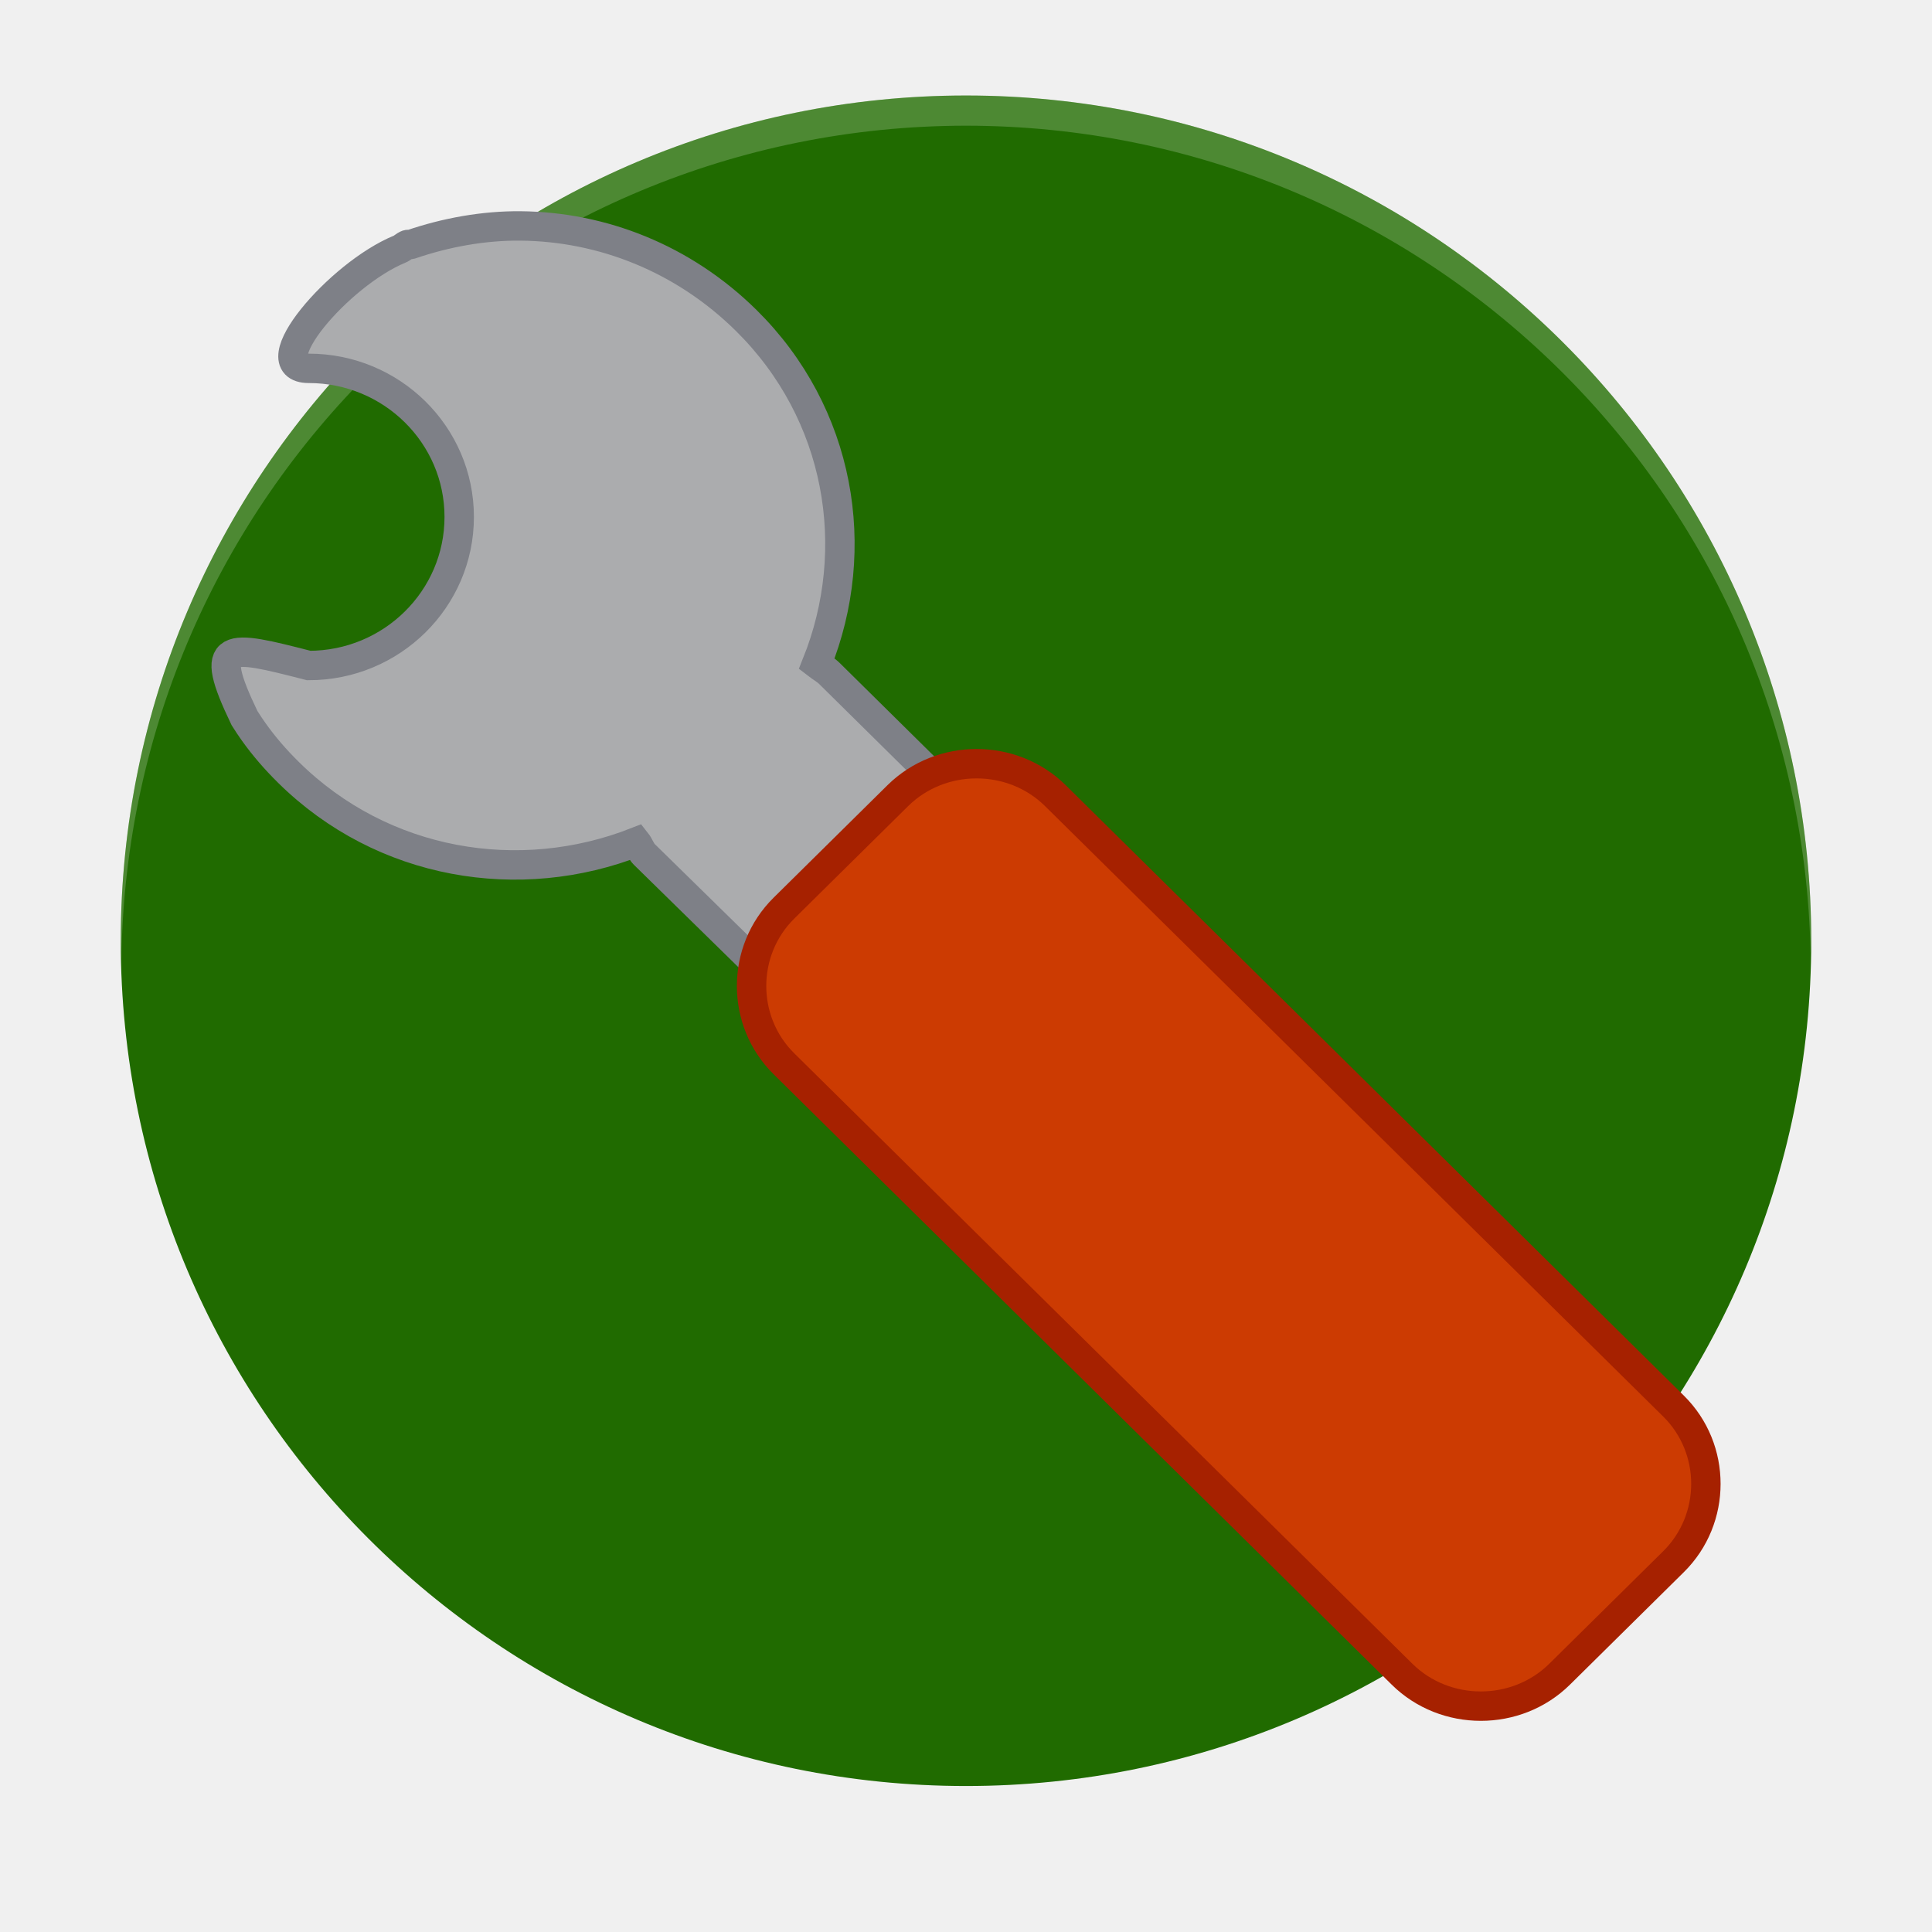
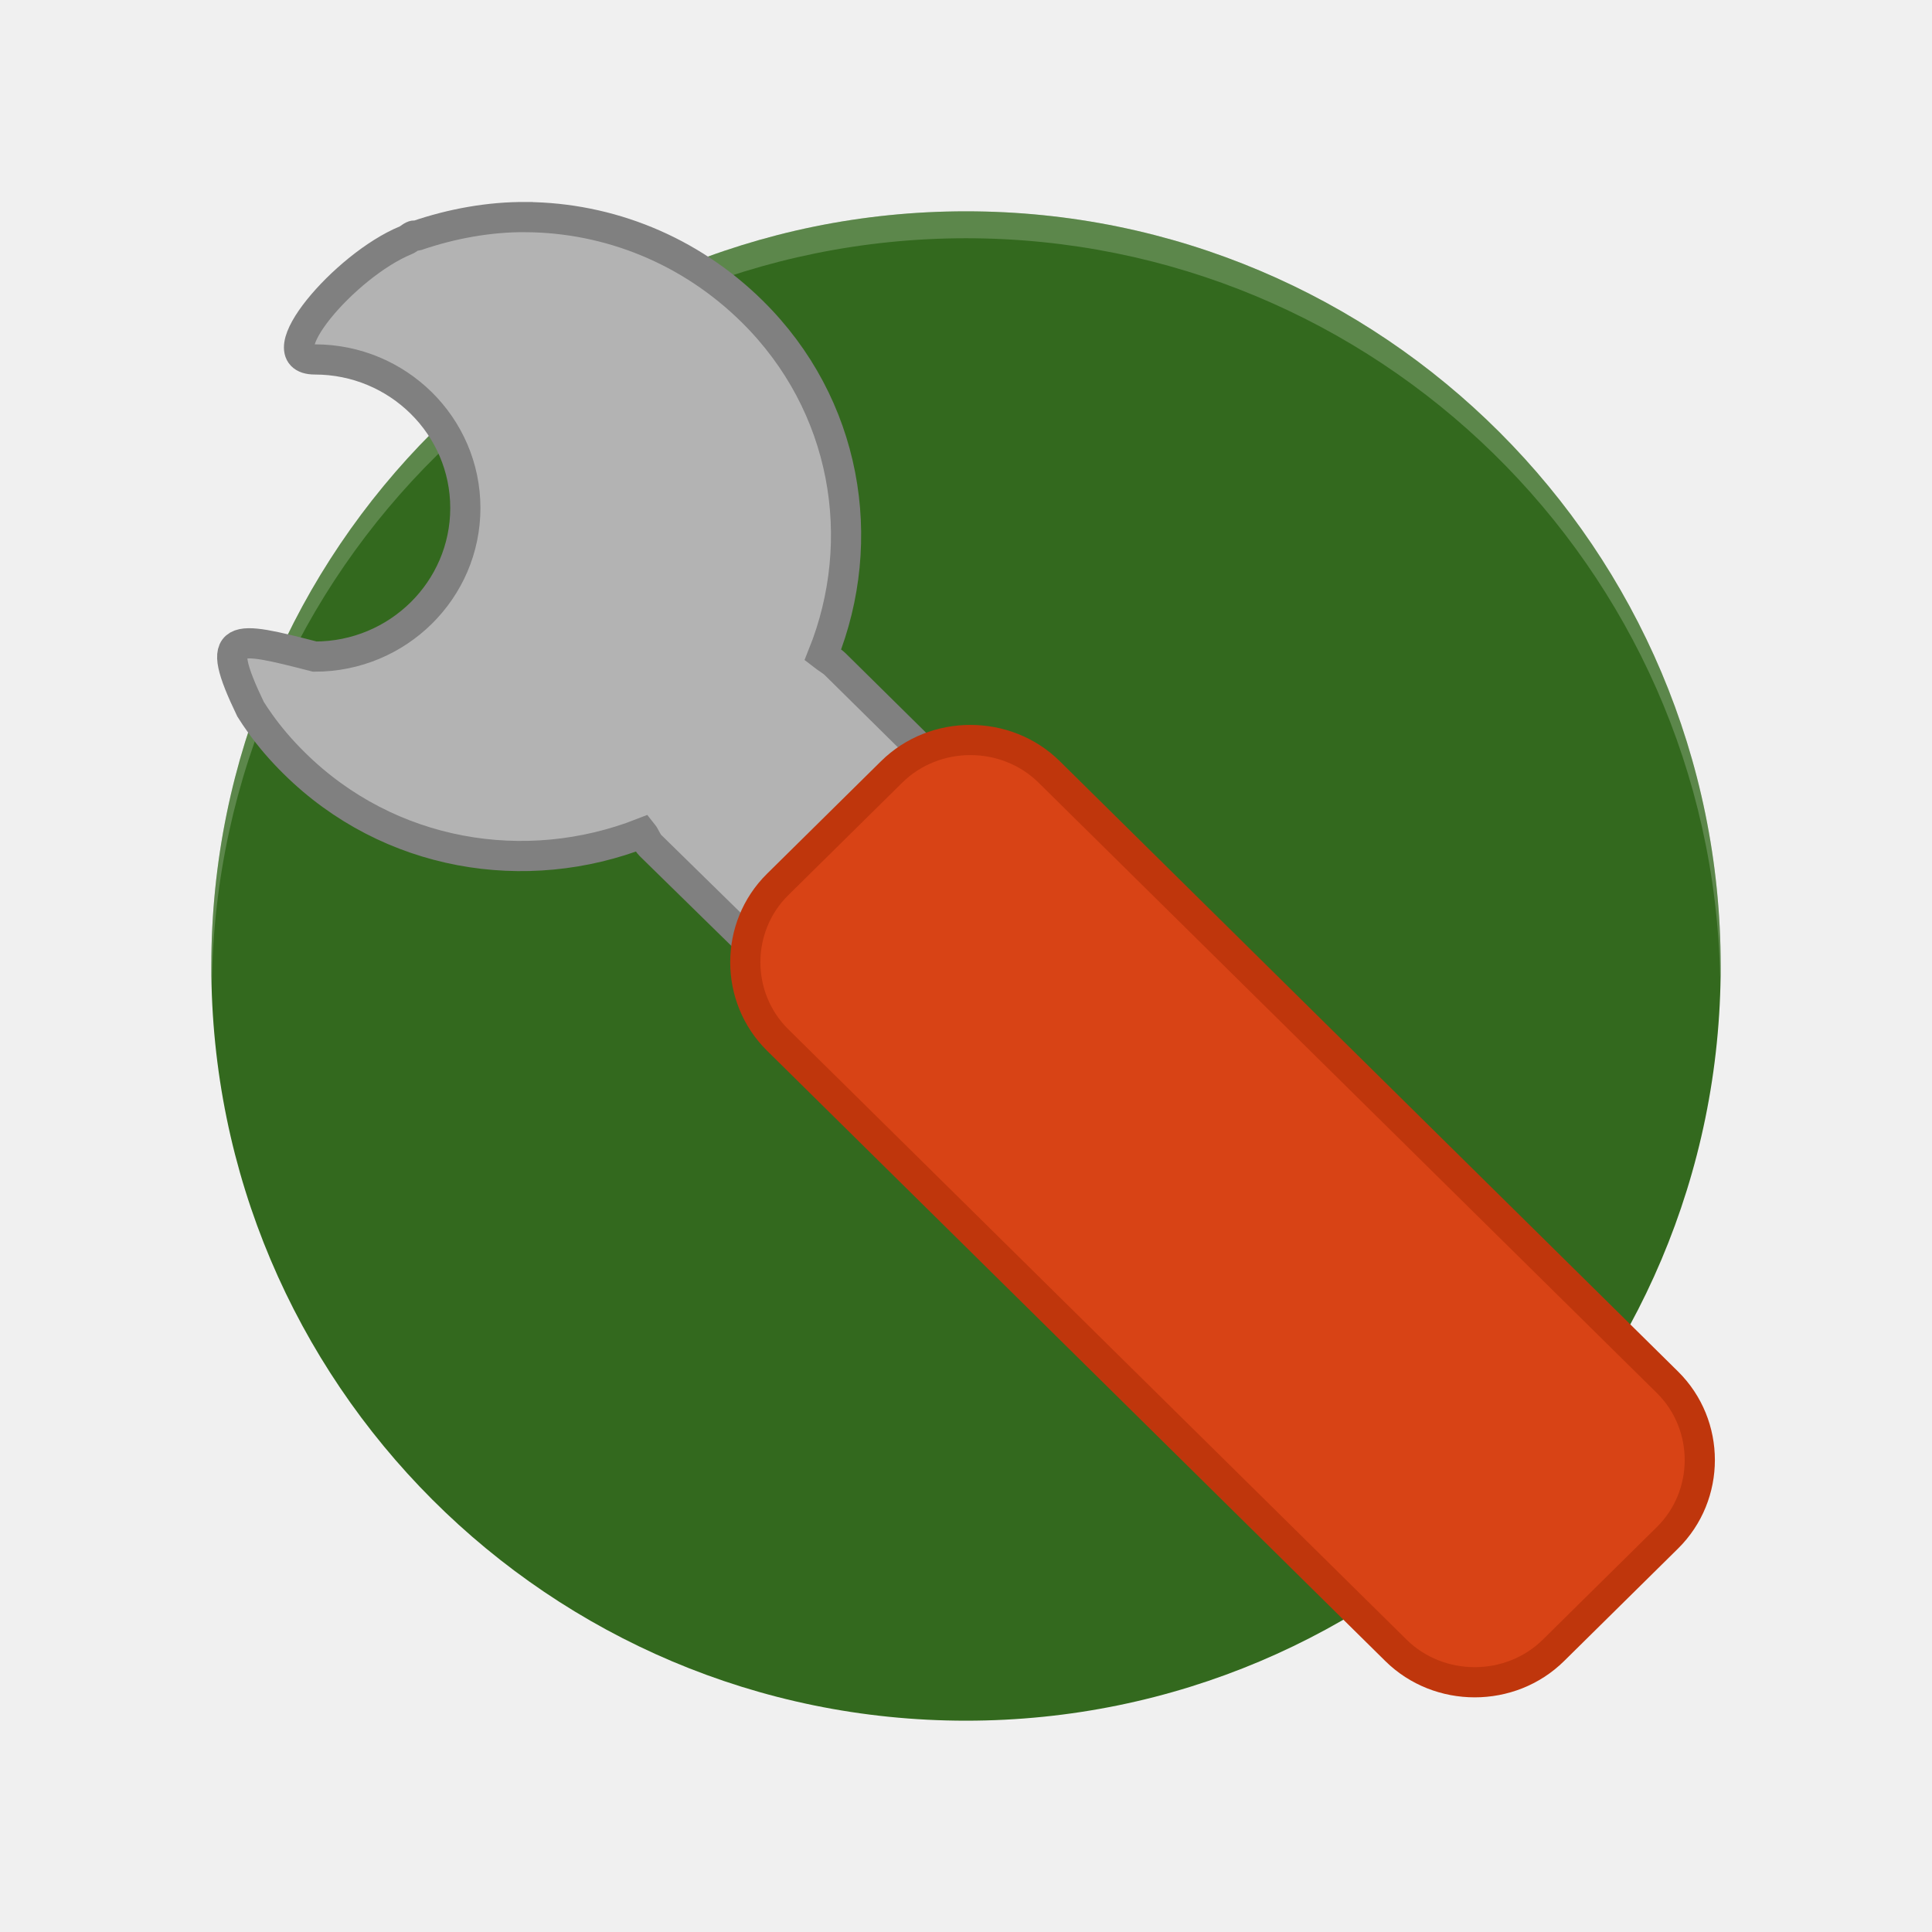
<svg xmlns="http://www.w3.org/2000/svg" id="svg7384" style="enable-background:new" height="32" width="32" version="1.1">
  <defs id="defs7386" />
-   <circle id="circle4" r="14" cy="15.582" cx="16" style="fill:#206b00;fill-opacity:1;stroke-width:0.5" />
-   <path id="path6" d="M 16,1.582 A 14,14 0 0 0 2,15.582 14,14 0 0 0 2.011,15.875 14,14 0 0 1 16,2.082 14,14 0 0 1 29.989,15.789 14,14 0 0 0 30,15.582 14,14 0 0 0 16,1.582 Z" style="opacity:0.2;fill:#ffffff;stroke-width:0.5" />
+   <circle id="circle4" r="12.5" cy="16" cx="16" style="fill:#33691e;fill-opacity:1;stroke:none;stroke-width:0.446" />
+   <path id="path6" d="M 16,3.5 A 12.5,12.5 0 0 0 3.5,16 12.5,12.5 0 0 0 3.51,16.262 12.5,12.5 0 0 1 16,3.946 12.5,12.5 0 0 1 28.491,16.185 12.5,12.5 0 0 0 28.5,16 12.5,12.5 0 0 0 16,3.5 Z" style="opacity:0.2;fill:#ffffff;stroke-width:0.446" />
  <rect id="rect3465" style="fill:#427bc3;stroke-width:0.847" ry="0" height="0" width="4.835" y="22.084" x="-41.464" transform="scale(-1,1)" />
-   <path d="m 8.619,3.742 c 1.357,0.012 2.699,0.538 3.739,1.564 1.566,1.546 1.934,3.786 1.168,5.691 0.059,0.046 0.153,0.1 0.208,0.154 l 3.349,3.308 c 0.749,0.738 0.749,1.953 0,2.692 L 16.771,17.458 c -0.748,0.738 -1.977,0.738 -2.726,0 L 10.67,14.15 C 10.616,14.097 10.587,14.004 10.54,13.945 8.611,14.702 6.343,14.338 4.777,12.792 4.565,12.583 4.37,12.358 4.205,12.126 4.15,12.048 4.1,11.975 4.05,11.894 3.426,10.596 3.754,10.674 5.114,11.023 c 1.376,0 2.492,-1.103 2.492,-2.461 0,-1.359 -1.117,-2.461 -2.492,-2.461 -0.831,0 0.494,-1.558 1.505,-1.974 0.048,-0.019 0.082,-0.06 0.13,-0.077 0.017,-0.005 0.034,0.005 0.052,0 0.583,-0.2 1.207,-0.313 1.818,-0.308 z" style="fill:#abacae;stroke:#7e8087;stroke-width:0.487;stroke-miterlimit:4;stroke-dasharray:none" id="rect2422" />
-   <path d="m 27.719,23.289 c 0.715,0.706 0.714,1.871 1.28e-4,2.577 l -1.887,1.864 c -0.714,0.705 -1.895,0.706 -2.61,-1.26e-4 L 12.984,17.619 c -0.714,-0.705 -0.714,-1.871 0,-2.577 l 1.887,-1.864 c 0.714,-0.705 1.895,-0.705 2.609,0 z" style="fill:#cc3b02;stroke:#a62100;stroke-width:0.487;stroke-miterlimit:4;stroke-dasharray:none" id="path2432" />
+   <rect id="rect3465-6" style="fill:#427bc3;stroke-width:0.847" ry="0" height="0" width="4.835" y="21.697" x="-41.56" transform="scale(-1,1)" />
+   <g id="g4525" transform="matrix(0.5,0,0,0.5,0.09547921,-0.386579)">
+     <path id="rect2422-2" style="fill:#b3b3b3;stroke:#808080;stroke-width:1;stroke-miterlimit:4;stroke-dasharray:none" d="m 17.25,7.965 c 2.714,0.023 5.399,1.075 7.478,3.127 3.133,3.092 3.869,7.572 2.337,11.381 0.118,0.092 0.306,0.199 0.415,0.307 l 6.699,6.614 c 1.497,1.476 1.497,3.904 0,5.383 l -0.623,0.615 c -1.496,1.476 -3.955,1.476 -5.453,0 L 21.353,28.778 C 21.243,28.671 21.187,28.486 21.092,28.368 17.233,29.882 12.696,29.154 9.563,26.061 9.14,25.645 8.749,25.193 8.42,24.729 8.31,24.573 8.209,24.427 8.109,24.266 6.861,21.671 7.518,21.825 10.238,22.524 c 2.752,0 4.986,-2.205 4.986,-4.922 0,-2.717 -2.234,-4.922 -4.986,-4.922 -1.662,0 0.987,-3.115 3.011,-3.947 0.096,-0.037 0.165,-0.12 0.261,-0.154 0.035,-0.01 0.068,0.01 0.103,0 1.167,-0.399 2.415,-0.626 3.636,-0.615 z" />
+     <path id="path2432-9" style="fill:#d84315;stroke:#bf360c;stroke-width:1;stroke-miterlimit:4;stroke-dasharray:none" d="m 55.045,46.562 c 1.429,1.411 1.429,3.742 2.55e-4,5.153 l -3.775,3.727 c -1.429,1.411 -3.79,1.411 -5.22,-2.53e-4 L 25.57,35.224 c -1.429,-1.411 -1.429,-3.742 0,-5.152 l 3.775,-3.727 c 1.429,-1.411 3.791,-1.411 5.22,0 z" />
+   </g>
</svg>
